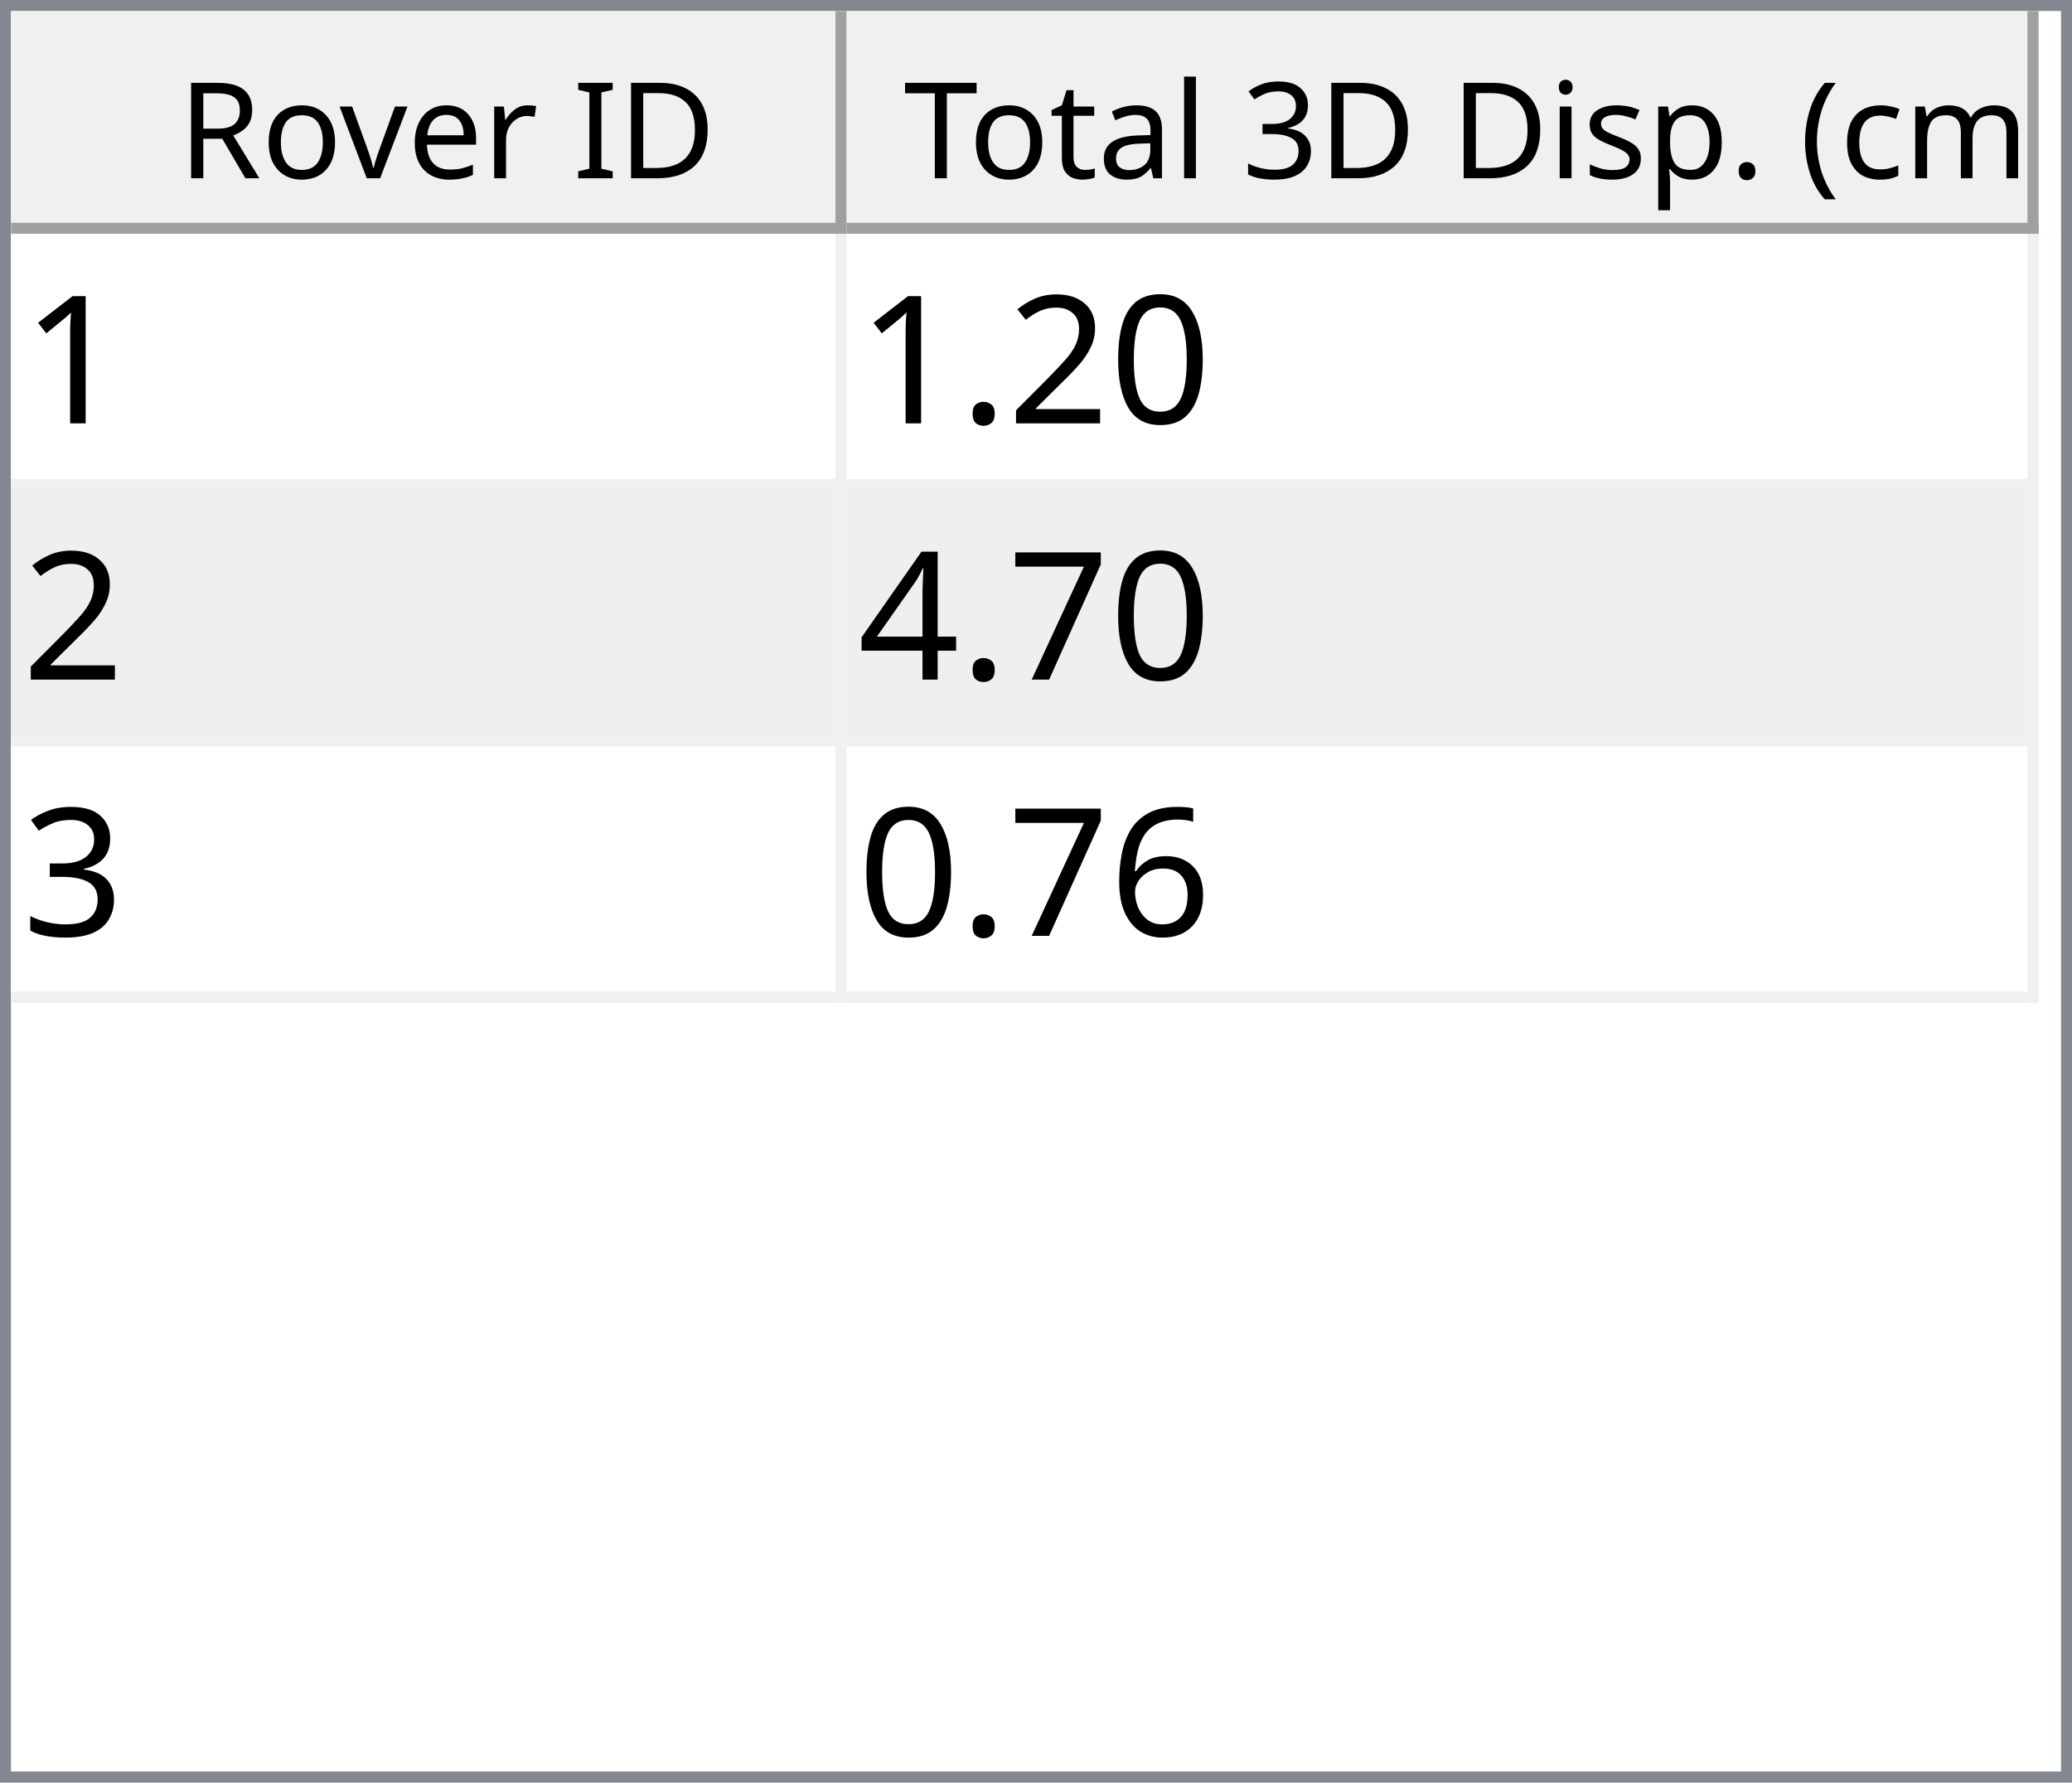
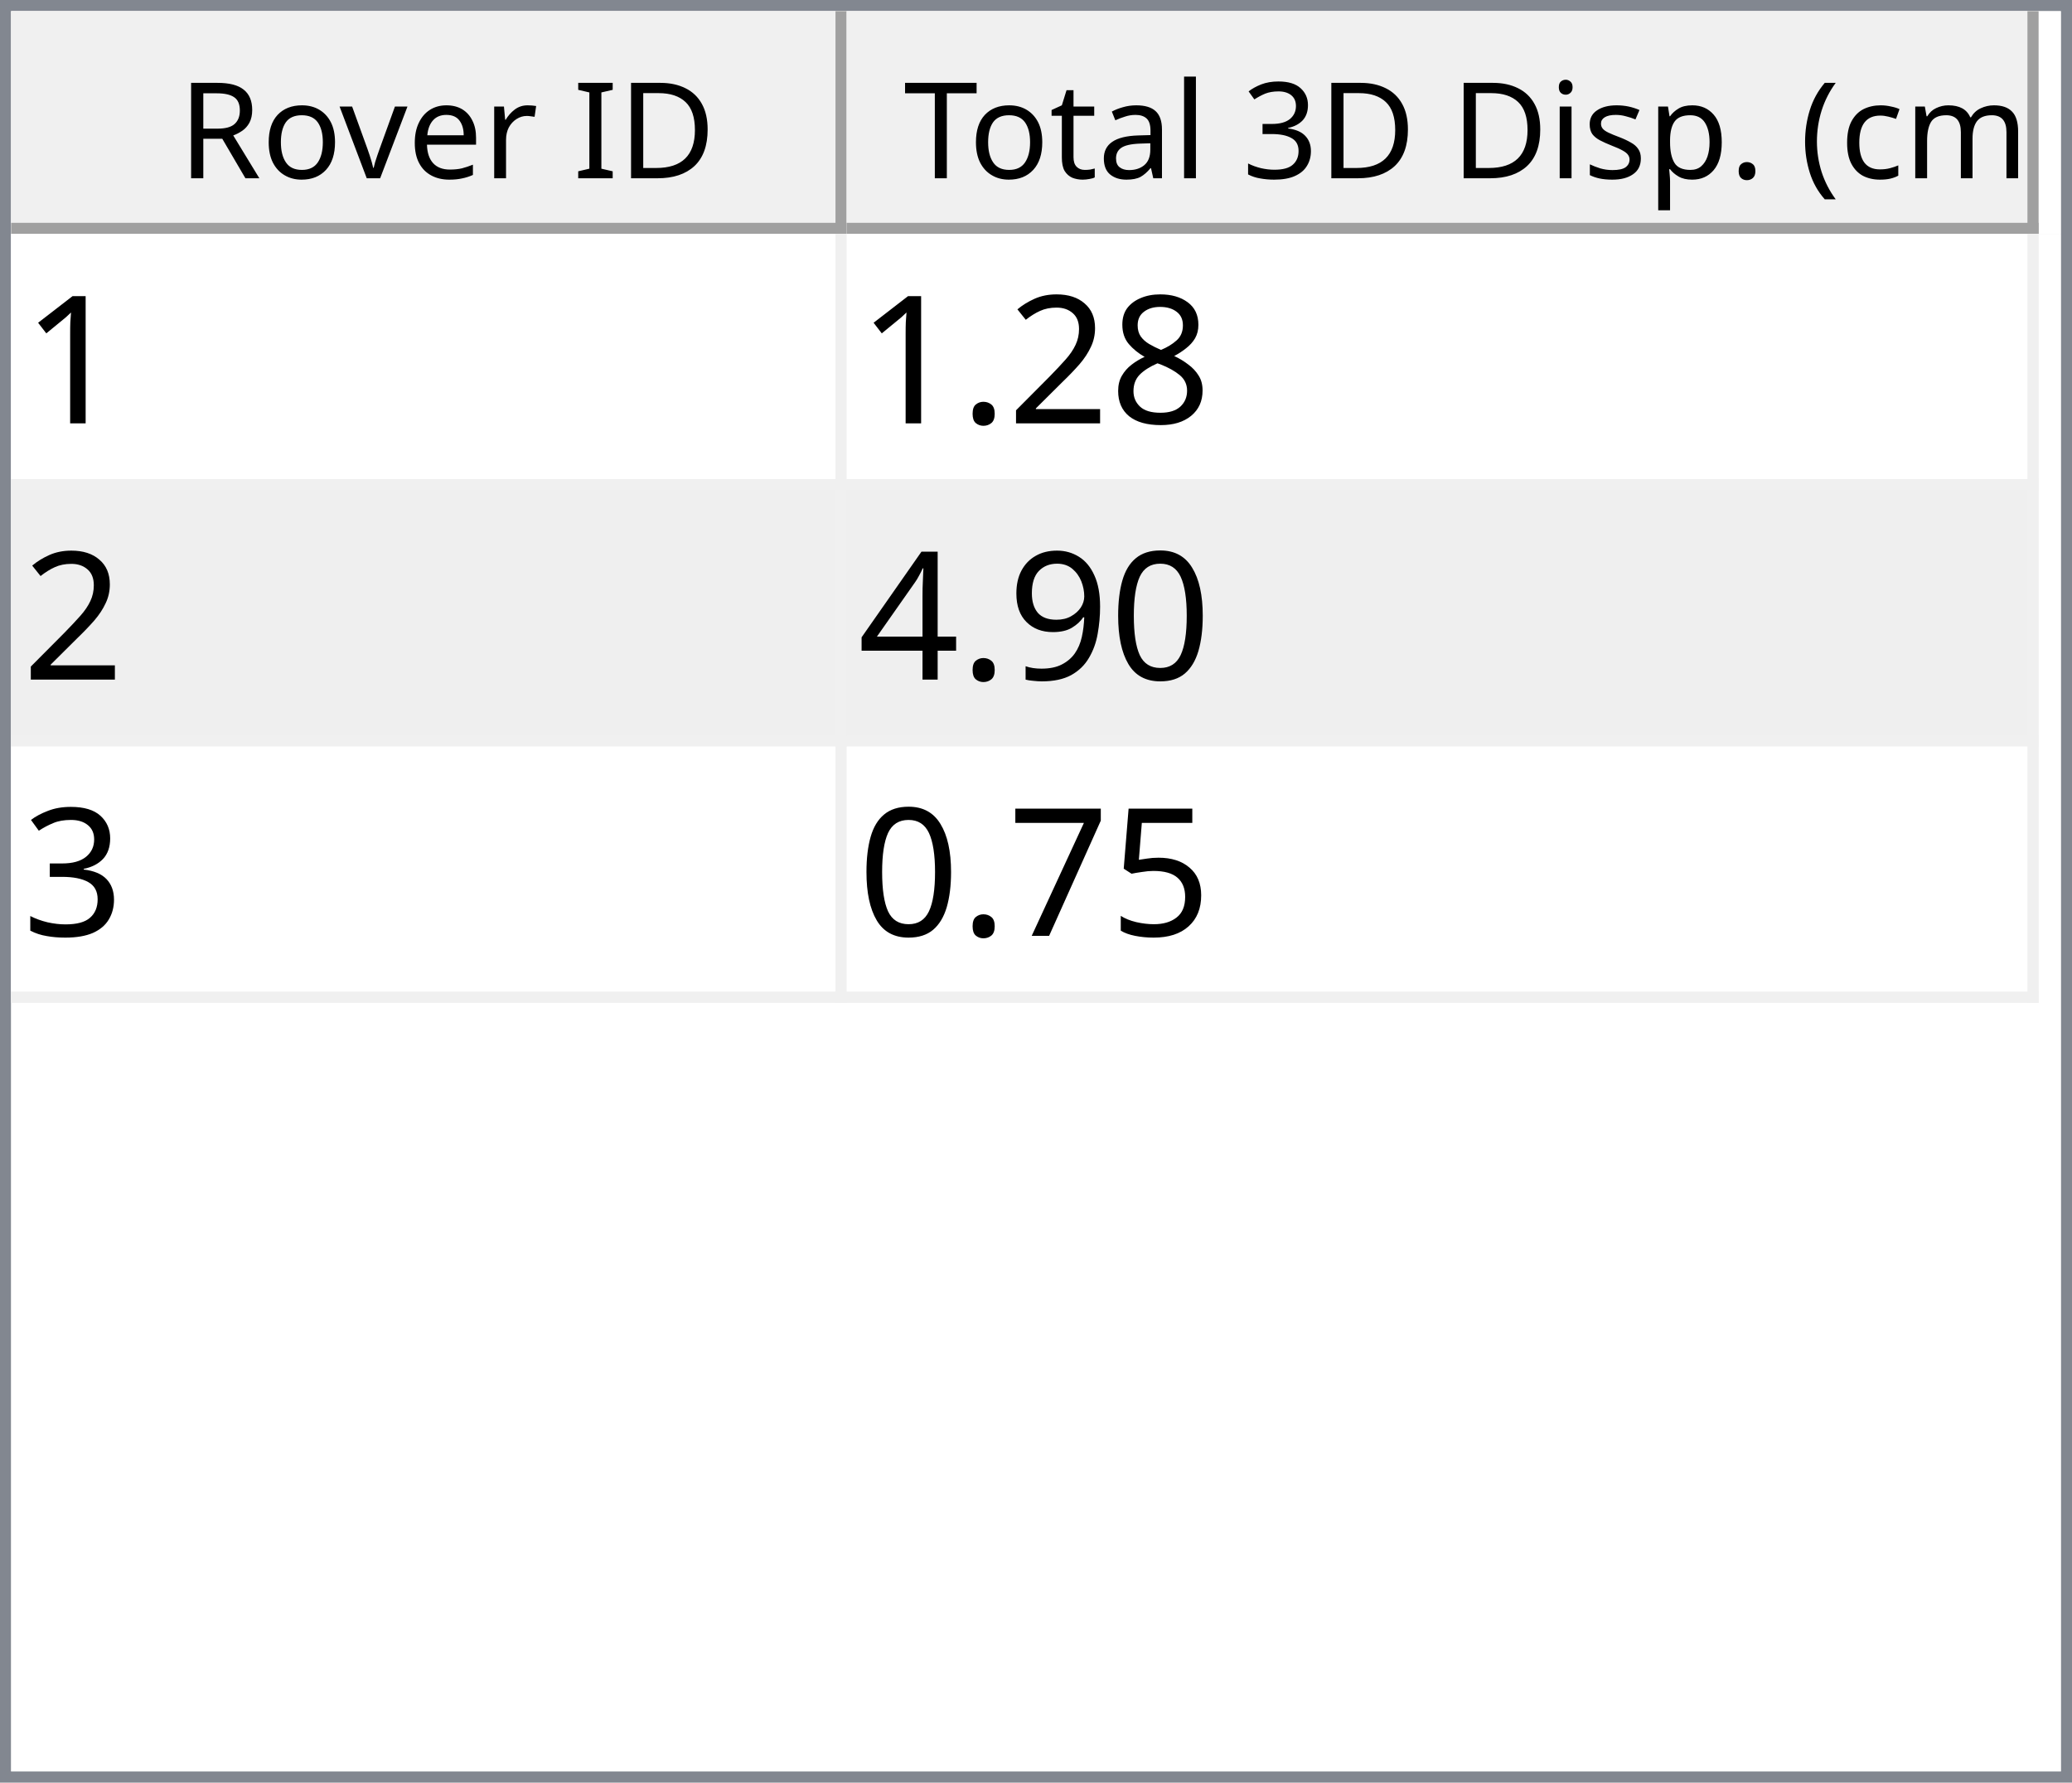
<svg xmlns="http://www.w3.org/2000/svg" style="fill-opacity:1; color-rendering:auto; color-interpolation:auto; text-rendering:auto; stroke:black; stroke-linecap:square; stroke-miterlimit:10; shape-rendering:auto; stroke-opacity:1; fill:black; stroke-dasharray:none; font-weight:normal; stroke-width:1; font-family:'Dialog'; font-style:normal; stroke-linejoin:miter; font-size:12px; stroke-dashoffset:0; image-rendering:auto;" width="186" height="160">
  <defs id="genericDefs" />
  <g>
    <defs id="defs1">
      <clipPath clipPathUnits="userSpaceOnUse" id="clipPath1">
        <path d="M0 0 L186 0 L186 160 L0 160 L0 0 Z" />
      </clipPath>
      <clipPath clipPathUnits="userSpaceOnUse" id="clipPath2">
        <path d="M0 0 L0 160 L186 160 L186 0 Z" />
      </clipPath>
      <clipPath clipPathUnits="userSpaceOnUse" id="clipPath3">
        <path d="M0 0 L0 20 L184 20 L184 0 Z" />
      </clipPath>
      <clipPath clipPathUnits="userSpaceOnUse" id="clipPath4">
        <path d="M0 0 L0 20 L75 20 L75 0 Z" />
      </clipPath>
      <clipPath clipPathUnits="userSpaceOnUse" id="clipPath5">
        <path d="M1 1 L1 19 L74 19 L74 1 Z" />
      </clipPath>
      <clipPath clipPathUnits="userSpaceOnUse" id="clipPath6">
        <path d="M0 0 L0 18 L73 18 L73 0 Z" />
      </clipPath>
      <clipPath clipPathUnits="userSpaceOnUse" id="clipPath7">
        <path d="M-0.5 -0.5 L-0.5 19.5 L74.5 19.5 L74.5 -0.5 Z" />
      </clipPath>
      <clipPath clipPathUnits="userSpaceOnUse" id="clipPath8">
        <path d="M0 0 L0 20 L107 20 L107 0 Z" />
      </clipPath>
      <clipPath clipPathUnits="userSpaceOnUse" id="clipPath9">
        <path d="M1 1 L1 19 L106 19 L106 1 Z" />
      </clipPath>
      <clipPath clipPathUnits="userSpaceOnUse" id="clipPath10">
        <path d="M0 0 L0 18 L105 18 L105 0 Z" />
      </clipPath>
      <clipPath clipPathUnits="userSpaceOnUse" id="clipPath11">
        <path d="M-0.5 -0.5 L-0.5 19.5 L106.5 19.5 L106.5 -0.5 Z" />
      </clipPath>
      <clipPath clipPathUnits="userSpaceOnUse" id="clipPath12">
        <path d="M0 0 L0 138 L184 138 L184 0 Z" />
      </clipPath>
      <clipPath clipPathUnits="userSpaceOnUse" id="clipPath13">
        <path d="M0 0 L0 69 L182 69 L182 0 Z" />
      </clipPath>
      <clipPath clipPathUnits="userSpaceOnUse" id="clipPath14">
        <path d="M-0.5 -0.5 L-0.5 68.5 L181.5 68.5 L181.5 -0.5 Z" />
      </clipPath>
      <clipPath clipPathUnits="userSpaceOnUse" id="clipPath15">
        <path d="M0 0 L0 22 L74 22 L74 0 Z" />
      </clipPath>
      <clipPath clipPathUnits="userSpaceOnUse" id="clipPath16">
        <path d="M0 0 L0 22 L106 22 L106 0 Z" />
      </clipPath>
      <font horiz-adv-x="64.551" id="font1">
        <font-face ascent="107.91" descent="25.098" units-per-em="100" style="font-style:normal; font-family:Segoe UI; font-weight:normal;" />
        <missing-glyph horiz-adv-x="64.551" d="M8.109 0 L8.109 68.266 L56.453 68.266 L56.453 0 L8.109 0 ZM15.328 7.234 L49.219 7.234 L49.219 61.031 L15.328 61.031 L15.328 7.234 Z" />
        <glyph unicode="D" horiz-adv-x="70.117" d="M9.188 0 L9.188 70.016 L28.516 70.016 Q65.531 70.016 65.531 35.891 Q65.531 19.672 55.25 9.836 Q44.969 0 27.734 0 L9.188 0 ZM17.391 62.594 L17.391 7.422 L27.828 7.422 Q41.609 7.422 49.273 14.797 Q56.938 22.172 56.938 35.688 Q56.938 62.594 28.328 62.594 L17.391 62.594 Z" />
        <glyph unicode="I" horiz-adv-x="26.611" d="M17.391 0 L9.188 0 L9.188 70.016 L17.391 70.016 L17.391 0 Z" />
        <glyph unicode=" " horiz-adv-x="27.393" d="" />
        <glyph unicode="r" horiz-adv-x="34.766" d="M34.188 41.891 Q32.078 43.5 28.125 43.5 Q23 43.5 19.555 38.672 Q16.109 33.844 16.109 25.484 L16.109 0 L8.109 0 L8.109 50 L16.109 50 L16.109 39.703 L16.312 39.703 Q18.016 44.969 21.531 47.922 Q25.047 50.875 29.391 50.875 Q32.516 50.875 34.188 50.203 L34.188 41.891 Z" />
        <glyph unicode="e" horiz-adv-x="52.295" d="M48.297 23 L12.984 23 Q13.188 14.656 17.484 10.109 Q21.781 5.562 29.297 5.562 Q37.75 5.562 44.828 11.141 L44.828 3.609 Q38.234 -1.172 27.391 -1.172 Q16.797 -1.172 10.742 5.641 Q4.688 12.453 4.688 24.812 Q4.688 36.469 11.305 43.82 Q17.922 51.172 27.734 51.172 Q37.547 51.172 42.922 44.828 Q48.297 38.484 48.297 27.203 L48.297 23 ZM40.094 29.781 Q40.047 36.719 36.75 40.578 Q33.453 44.438 27.594 44.438 Q21.922 44.438 17.969 40.383 Q14.016 36.328 13.094 29.781 L40.094 29.781 Z" />
        <glyph unicode="v" horiz-adv-x="47.9" d="M47.406 50 L27.484 0 L19.625 0 L0.688 50 L9.469 50 L22.172 13.672 Q23.578 9.672 23.922 6.688 L24.125 6.688 Q24.609 10.453 25.688 13.484 L38.969 50 L47.406 50 Z" />
        <glyph unicode="o" horiz-adv-x="58.594" d="M29 -1.172 Q17.922 -1.172 11.305 5.836 Q4.688 12.844 4.688 24.422 Q4.688 37.016 11.57 44.094 Q18.453 51.172 30.172 51.172 Q41.359 51.172 47.633 44.289 Q53.906 37.406 53.906 25.203 Q53.906 13.234 47.141 6.031 Q40.375 -1.172 29 -1.172 ZM29.594 44.438 Q21.875 44.438 17.383 39.188 Q12.891 33.938 12.891 24.703 Q12.891 15.828 17.43 10.695 Q21.969 5.562 29.594 5.562 Q37.359 5.562 41.531 10.594 Q45.703 15.625 45.703 24.906 Q45.703 34.281 41.531 39.359 Q37.359 44.438 29.594 44.438 Z" />
        <glyph unicode="R" horiz-adv-x="59.814" d="M59.375 0 L49.609 0 L37.891 19.625 Q36.281 22.359 34.766 24.289 Q33.25 26.219 31.664 27.438 Q30.078 28.656 28.25 29.219 Q26.422 29.781 24.125 29.781 L17.391 29.781 L17.391 0 L9.188 0 L9.188 70.016 L30.078 70.016 Q34.672 70.016 38.555 68.867 Q42.438 67.719 45.289 65.375 Q48.141 63.031 49.758 59.547 Q51.375 56.062 51.375 51.375 Q51.375 47.703 50.273 44.656 Q49.172 41.609 47.148 39.211 Q45.125 36.812 42.266 35.133 Q39.406 33.453 35.844 32.516 L35.844 32.328 Q37.594 31.547 38.891 30.547 Q40.188 29.547 41.359 28.18 Q42.531 26.812 43.68 25.078 Q44.828 23.344 46.234 21.047 L59.375 0 ZM17.391 62.594 L17.391 37.203 L28.516 37.203 Q31.594 37.203 34.203 38.133 Q36.812 39.062 38.719 40.797 Q40.625 42.531 41.703 45.047 Q42.781 47.562 42.781 50.688 Q42.781 56.297 39.141 59.445 Q35.5 62.594 28.609 62.594 L17.391 62.594 Z" />
        <glyph unicode=")" horiz-adv-x="30.176" d="M8.297 -15.922 L1.172 -15.922 Q16.406 2.344 16.406 26.812 Q16.406 51.469 1.078 70.016 L8.297 70.016 Q23.531 52.156 23.531 26.703 Q23.531 1.375 8.297 -15.922 Z" />
        <glyph unicode="m" horiz-adv-x="86.133" d="M79.109 0 L71.094 0 L71.094 28.719 Q71.094 37.016 68.531 40.727 Q65.969 44.438 59.906 44.438 Q54.781 44.438 51.195 39.75 Q47.609 35.062 47.609 28.516 L47.609 0 L39.594 0 L39.594 29.688 Q39.594 44.438 28.219 44.438 Q22.953 44.438 19.531 40.016 Q16.109 35.594 16.109 28.516 L16.109 0 L8.109 0 L8.109 50 L16.109 50 L16.109 42.094 L16.312 42.094 Q21.625 51.172 31.844 51.172 Q36.969 51.172 40.773 48.312 Q44.578 45.453 46 40.828 Q51.562 51.172 62.594 51.172 Q79.109 51.172 79.109 30.812 L79.109 0 Z" />
        <glyph unicode="c" horiz-adv-x="46.191" d="M42.188 2.297 Q36.422 -1.172 28.516 -1.172 Q17.828 -1.172 11.258 5.789 Q4.688 12.75 4.688 23.828 Q4.688 36.188 11.766 43.68 Q18.844 51.172 30.672 51.172 Q37.25 51.172 42.281 48.734 L42.281 40.531 Q36.719 44.438 30.375 44.438 Q22.703 44.438 17.797 38.945 Q12.891 33.453 12.891 24.516 Q12.891 15.719 17.508 10.641 Q22.125 5.562 29.891 5.562 Q36.422 5.562 42.188 9.906 L42.188 2.297 Z" />
        <glyph unicode="(" horiz-adv-x="30.176" d="M29.109 -15.922 L21.969 -15.922 Q6.844 1.375 6.844 26.703 Q6.844 52.156 21.969 70.016 L29.203 70.016 Q13.875 51.469 13.875 26.812 Q13.875 2.344 29.109 -15.922 Z" />
        <glyph unicode="." horiz-adv-x="21.68" d="M10.891 -1.078 Q8.641 -1.078 7.055 0.539 Q5.469 2.156 5.469 4.391 Q5.469 6.641 7.055 8.273 Q8.641 9.906 10.891 9.906 Q13.188 9.906 14.797 8.273 Q16.406 6.641 16.406 4.391 Q16.406 2.156 14.797 0.539 Q13.188 -1.078 10.891 -1.078 Z" />
        <glyph unicode="p" horiz-adv-x="58.789" d="M16.312 7.234 L16.109 7.234 L16.109 -23 L8.109 -23 L8.109 50 L16.109 50 L16.109 41.219 L16.312 41.219 Q22.219 51.172 33.594 51.172 Q43.266 51.172 48.688 44.461 Q54.109 37.75 54.109 26.469 Q54.109 13.922 48 6.375 Q41.891 -1.172 31.297 -1.172 Q21.578 -1.172 16.312 7.234 ZM16.109 27.391 L16.109 20.406 Q16.109 14.203 20.141 9.883 Q24.172 5.562 30.375 5.562 Q37.641 5.562 41.773 11.133 Q45.906 16.703 45.906 26.609 Q45.906 34.969 42.047 39.703 Q38.188 44.438 31.594 44.438 Q24.609 44.438 20.359 39.578 Q16.109 34.719 16.109 27.391 Z" />
        <glyph unicode="s" horiz-adv-x="42.432" d="M5.078 1.812 L5.078 10.406 Q11.625 5.562 19.484 5.562 Q30.031 5.562 30.031 12.594 Q30.031 14.594 29.125 15.992 Q28.219 17.391 26.68 18.461 Q25.141 19.531 23.07 20.383 Q21 21.234 18.609 22.172 Q15.281 23.484 12.766 24.828 Q10.25 26.172 8.57 27.859 Q6.891 29.547 6.031 31.695 Q5.172 33.844 5.172 36.719 Q5.172 40.234 6.789 42.945 Q8.406 45.656 11.086 47.484 Q13.766 49.312 17.211 50.242 Q20.656 51.172 24.312 51.172 Q30.812 51.172 35.938 48.922 L35.938 40.828 Q30.422 44.438 23.25 44.438 Q21 44.438 19.195 43.922 Q17.391 43.406 16.094 42.477 Q14.797 41.547 14.086 40.258 Q13.375 38.969 13.375 37.406 Q13.375 35.453 14.086 34.133 Q14.797 32.812 16.164 31.789 Q17.531 30.766 19.484 29.938 Q21.438 29.109 23.922 28.125 Q27.25 26.859 29.883 25.516 Q32.516 24.172 34.375 22.484 Q36.234 20.797 37.234 18.602 Q38.234 16.406 38.234 13.375 Q38.234 9.672 36.602 6.938 Q34.969 4.203 32.234 2.398 Q29.5 0.594 25.93 -0.289 Q22.359 -1.172 18.453 -1.172 Q10.75 -1.172 5.078 1.812 Z" />
        <glyph unicode="i" horiz-adv-x="24.219" d="M12.203 62.703 Q10.062 62.703 8.547 64.164 Q7.031 65.625 7.031 67.875 Q7.031 70.125 8.547 71.609 Q10.062 73.094 12.203 73.094 Q14.406 73.094 15.945 71.609 Q17.484 70.125 17.484 67.875 Q17.484 65.719 15.945 64.211 Q14.406 62.703 12.203 62.703 ZM16.109 0 L8.109 0 L8.109 50 L16.109 50 L16.109 0 Z" />
        <glyph unicode="3" horiz-adv-x="53.906" d="M46.531 19.828 Q46.531 15.094 44.75 11.211 Q42.969 7.328 39.719 4.57 Q36.469 1.812 31.93 0.297 Q27.391 -1.219 21.922 -1.219 Q11.922 -1.219 6 2.594 L6 11.188 Q13.094 5.609 22.219 5.609 Q25.875 5.609 28.828 6.539 Q31.781 7.469 33.906 9.227 Q36.031 10.984 37.18 13.477 Q38.328 15.969 38.328 19.094 Q38.328 32.812 18.797 32.812 L12.984 32.812 L12.984 39.594 L18.5 39.594 Q35.797 39.594 35.797 52.484 Q35.797 64.406 22.609 64.406 Q15.188 64.406 8.688 59.422 L8.688 67.188 Q15.375 71.188 24.609 71.188 Q29 71.188 32.57 69.969 Q36.141 68.75 38.68 66.555 Q41.219 64.359 42.609 61.281 Q44 58.203 44 54.5 Q44 40.672 30.031 36.719 L30.031 36.531 Q33.594 36.141 36.625 34.797 Q39.656 33.453 41.852 31.305 Q44.047 29.156 45.289 26.25 Q46.531 23.344 46.531 19.828 Z" />
        <glyph unicode="l" horiz-adv-x="24.219" d="M16.109 0 L8.109 0 L8.109 74.031 L16.109 74.031 L16.109 0 Z" />
        <glyph unicode="a" horiz-adv-x="50.879" d="M43.891 0 L35.891 0 L35.891 7.812 L35.688 7.812 Q30.469 -1.172 20.312 -1.172 Q12.844 -1.172 8.617 2.781 Q4.391 6.734 4.391 13.281 Q4.391 27.297 20.906 29.594 L35.891 31.688 Q35.891 44.438 25.594 44.438 Q16.547 44.438 9.281 38.281 L9.281 46.484 Q16.656 51.172 26.266 51.172 Q43.891 51.172 43.891 32.516 L43.891 0 ZM35.891 25.297 L23.828 23.641 Q18.266 22.859 15.43 20.875 Q12.594 18.891 12.594 13.875 Q12.594 10.203 15.211 7.883 Q17.828 5.562 22.172 5.562 Q28.125 5.562 32.008 9.742 Q35.891 13.922 35.891 20.312 L35.891 25.297 Z" />
        <glyph unicode="t" horiz-adv-x="33.887" d="M31.297 0.484 Q28.469 -1.078 23.828 -1.078 Q10.688 -1.078 10.688 13.578 L10.688 43.172 L2.094 43.172 L2.094 50 L10.688 50 L10.688 62.203 L18.703 64.797 L18.703 50 L31.297 50 L31.297 43.172 L18.703 43.172 L18.703 14.984 Q18.703 9.969 20.414 7.82 Q22.125 5.672 26.078 5.672 Q29.109 5.672 31.297 7.328 L31.297 0.484 Z" />
        <glyph unicode="T" horiz-adv-x="52.393" d="M50.594 62.594 L30.375 62.594 L30.375 0 L22.172 0 L22.172 62.594 L2 62.594 L2 70.016 L50.594 70.016 L50.594 62.594 Z" />
      </font>
      <font horiz-adv-x="75.0" id="font2">
        <font-face ascent="100.537" descent="21.973" units-per-em="100" style="font-style:normal; font-family:sans-serif; font-weight:normal;" />
        <missing-glyph horiz-adv-x="75.0" d="M12.5 0 L12.5 62.5 L62.5 62.5 L62.5 0 L12.5 0 ZM14.062 1.562 L60.938 1.562 L60.938 60.938 L14.062 60.938 L14.062 1.562 Z" />
        <glyph unicode="1" horiz-adv-x="55.615" d="M37.25 0 L28.469 0 L28.469 56 Q25.297 52.984 20.141 49.953 Q14.984 46.922 10.891 45.406 L10.891 53.906 Q18.266 57.375 23.781 62.305 Q29.297 67.234 31.594 71.875 L37.25 71.875 L37.25 0 Z" />
-         <glyph unicode="0" horiz-adv-x="55.615" d="M4.156 35.297 Q4.156 48 6.766 55.742 Q9.375 63.484 14.523 67.68 Q19.672 71.875 27.484 71.875 Q33.25 71.875 37.594 69.555 Q41.938 67.234 44.773 62.867 Q47.609 58.5 49.219 52.227 Q50.828 45.953 50.828 35.297 Q50.828 22.703 48.242 14.969 Q45.656 7.234 40.508 3.008 Q35.359 -1.219 27.484 -1.219 Q17.141 -1.219 11.234 6.203 Q4.156 15.141 4.156 35.297 ZM13.188 35.297 Q13.188 17.672 17.312 11.836 Q21.438 6 27.484 6 Q33.547 6 37.672 11.859 Q41.797 17.719 41.797 35.297 Q41.797 52.984 37.672 58.789 Q33.547 64.594 27.391 64.594 Q21.344 64.594 17.719 59.469 Q13.188 52.938 13.188 35.297 Z" />
+         <glyph unicode="8" horiz-adv-x="55.615" d="M17.672 38.812 Q12.203 40.828 9.57 44.539 Q6.938 48.25 6.938 53.422 Q6.938 61.234 12.555 66.555 Q18.172 71.875 27.484 71.875 Q36.859 71.875 42.578 66.43 Q48.297 60.984 48.297 53.172 Q48.297 48.188 45.68 44.508 Q43.062 40.828 37.75 38.812 Q44.344 36.672 47.781 31.883 Q51.219 27.094 51.219 20.453 Q51.219 11.281 44.727 5.031 Q38.234 -1.219 27.641 -1.219 Q17.047 -1.219 10.547 5.055 Q4.047 11.328 4.047 20.703 Q4.047 27.688 7.594 32.398 Q11.141 37.109 17.672 38.812 ZM15.922 53.719 Q15.922 48.641 19.195 45.414 Q22.469 42.188 27.688 42.188 Q32.766 42.188 36.016 45.383 Q39.266 48.578 39.266 53.219 Q39.266 58.062 35.914 61.359 Q32.562 64.656 27.594 64.656 Q22.562 64.656 19.242 61.43 Q15.922 58.203 15.922 53.719 ZM13.094 20.656 Q13.094 16.891 14.875 13.375 Q16.656 9.859 20.172 7.93 Q23.688 6 27.734 6 Q34.031 6 38.133 10.055 Q42.234 14.109 42.234 20.359 Q42.234 26.703 38.016 30.859 Q33.797 35.016 27.438 35.016 Q21.234 35.016 17.164 30.914 Q13.094 26.812 13.094 20.656 Z" />
        <glyph unicode="2" horiz-adv-x="55.615" d="M50.344 8.453 L50.344 0 L3.031 0 Q2.938 3.172 4.047 6.109 Q5.859 10.938 9.836 15.625 Q13.812 20.312 21.344 26.469 Q33.016 36.031 37.117 41.625 Q41.219 47.219 41.219 52.203 Q41.219 57.422 37.477 61.008 Q33.734 64.594 27.734 64.594 Q21.391 64.594 17.578 60.789 Q13.766 56.984 13.719 50.25 L4.688 51.172 Q5.609 61.281 11.664 66.578 Q17.719 71.875 27.938 71.875 Q38.234 71.875 44.242 66.164 Q50.25 60.453 50.25 52 Q50.25 47.703 48.492 43.555 Q46.734 39.406 42.656 34.812 Q38.578 30.219 29.109 22.219 Q21.188 15.578 18.945 13.211 Q16.703 10.844 15.234 8.453 L50.344 8.453 Z" />
        <glyph unicode="." horiz-adv-x="27.783" d="M9.078 0 L9.078 10.016 L19.094 10.016 L19.094 0 L9.078 0 Z" />
-         <glyph unicode="7" horiz-adv-x="55.615" d="M4.734 62.203 L4.734 70.656 L51.078 70.656 L51.078 63.812 Q44.234 56.547 37.523 44.484 Q30.812 32.422 27.156 19.672 Q24.516 10.688 23.781 0 L14.75 0 Q14.891 8.453 18.062 20.414 Q21.234 32.375 27.172 43.484 Q33.109 54.594 39.797 62.203 L4.734 62.203 Z" />
+         <glyph unicode="0" horiz-adv-x="55.615" d="M4.156 35.297 Q4.156 48 6.766 55.742 Q9.375 63.484 14.523 67.68 Q19.672 71.875 27.484 71.875 Q33.25 71.875 37.594 69.555 Q41.938 67.234 44.773 62.867 Q47.609 58.5 49.219 52.227 Q50.828 45.953 50.828 35.297 Q50.828 22.703 48.242 14.969 Q45.656 7.234 40.508 3.008 Q35.359 -1.219 27.484 -1.219 Q17.141 -1.219 11.234 6.203 Q4.156 15.141 4.156 35.297 ZM13.188 35.297 Q13.188 17.672 17.312 11.836 Q21.438 6 27.484 6 Q33.547 6 37.672 11.859 Q41.797 17.719 41.797 35.297 Q41.797 52.984 37.672 58.789 Q33.547 64.594 27.391 64.594 Q21.344 64.594 17.719 59.469 Q13.188 52.938 13.188 35.297 Z" />
+         <glyph unicode="9" horiz-adv-x="55.615" d="M5.469 16.547 L13.922 17.328 Q14.984 11.375 18.016 8.688 Q21.047 6 25.781 6 Q29.828 6 32.883 7.859 Q35.938 9.719 37.891 12.82 Q39.844 15.922 41.164 21.195 Q42.484 26.469 42.484 31.938 Q42.484 32.516 42.438 33.688 Q39.797 29.5 35.234 26.883 Q30.672 24.266 25.344 24.266 Q16.453 24.266 10.305 30.711 Q4.156 37.156 4.156 47.703 Q4.156 58.594 10.578 65.234 Q17 71.875 26.656 71.875 Q33.641 71.875 39.43 68.117 Q45.219 64.359 48.219 57.398 Q51.219 50.438 51.219 37.25 Q51.219 23.531 48.242 15.406 Q45.266 7.281 39.383 3.031 Q33.5 -1.219 25.594 -1.219 Q17.188 -1.219 11.867 3.445 Q6.547 8.109 5.469 16.547 ZM41.453 48.141 Q41.453 55.719 37.43 60.156 Q33.406 64.594 27.734 64.594 Q21.875 64.594 17.531 59.812 Q13.188 55.031 13.188 47.406 Q13.188 40.578 17.312 36.305 Q21.438 32.031 27.484 32.031 Q33.594 32.031 37.523 36.305 Q41.453 40.578 41.453 48.141 Z" />
        <glyph unicode="4" horiz-adv-x="55.615" d="M32.328 0 L32.328 17.141 L1.266 17.141 L1.266 25.203 L33.938 71.578 L41.109 71.578 L41.109 25.203 L50.781 25.203 L50.781 17.141 L41.109 17.141 L41.109 0 L32.328 0 ZM32.328 25.203 L32.328 57.469 L9.906 25.203 L32.328 25.203 Z" />
        <glyph unicode="3" horiz-adv-x="55.615" d="M4.203 18.891 L12.984 20.062 Q14.5 12.594 18.141 9.297 Q21.781 6 27 6 Q33.203 6 37.477 10.297 Q41.75 14.594 41.75 20.953 Q41.75 27 37.797 30.93 Q33.844 34.859 27.734 34.859 Q25.25 34.859 21.531 33.891 L22.516 41.609 Q23.391 41.5 23.922 41.5 Q29.547 41.5 34.039 44.43 Q38.531 47.359 38.531 53.469 Q38.531 58.297 35.258 61.477 Q31.984 64.656 26.812 64.656 Q21.688 64.656 18.266 61.43 Q14.844 58.203 13.875 51.766 L5.078 53.328 Q6.688 62.156 12.398 67.016 Q18.109 71.875 26.609 71.875 Q32.469 71.875 37.398 69.359 Q42.328 66.844 44.945 62.5 Q47.562 58.156 47.562 53.266 Q47.562 48.641 45.07 44.828 Q42.578 41.016 37.703 38.766 Q44.047 37.312 47.562 32.695 Q51.078 28.078 51.078 21.141 Q51.078 11.766 44.242 5.25 Q37.406 -1.266 26.953 -1.266 Q17.531 -1.266 11.305 4.352 Q5.078 9.969 4.203 18.891 Z" />
-         <glyph unicode="6" horiz-adv-x="55.615" d="M49.75 54.047 L41.016 53.375 Q39.844 58.547 37.703 60.891 Q34.125 64.656 28.906 64.656 Q24.703 64.656 21.531 62.312 Q17.391 59.281 14.992 53.469 Q12.594 47.656 12.5 36.922 Q15.672 41.75 20.266 44.094 Q24.859 46.438 29.891 46.438 Q38.672 46.438 44.852 39.969 Q51.031 33.5 51.031 23.25 Q51.031 16.5 48.125 10.719 Q45.219 4.938 40.141 1.859 Q35.062 -1.219 28.609 -1.219 Q17.625 -1.219 10.695 6.859 Q3.766 14.938 3.766 33.5 Q3.766 54.25 11.422 63.672 Q18.109 71.875 29.438 71.875 Q37.891 71.875 43.289 67.141 Q48.688 62.406 49.75 54.047 ZM13.875 23.188 Q13.875 18.656 15.797 14.508 Q17.719 10.359 21.188 8.18 Q24.656 6 28.469 6 Q34.031 6 38.039 10.492 Q42.047 14.984 42.047 22.703 Q42.047 30.125 38.086 34.398 Q34.125 38.672 28.125 38.672 Q22.172 38.672 18.023 34.398 Q13.875 30.125 13.875 23.188 Z" />
+         <glyph unicode="5" horiz-adv-x="55.615" d="M4.156 18.75 L13.375 19.531 Q14.406 12.797 18.141 9.398 Q21.875 6 27.156 6 Q33.5 6 37.891 10.789 Q42.281 15.578 42.281 23.484 Q42.281 31 38.062 35.352 Q33.844 39.703 27 39.703 Q22.75 39.703 19.336 37.773 Q15.922 35.844 13.969 32.766 L5.719 33.844 L12.641 70.609 L48.25 70.609 L48.25 62.203 L19.672 62.203 L15.828 42.969 Q22.266 47.469 29.344 47.469 Q38.719 47.469 45.164 40.969 Q51.609 34.469 51.609 24.266 Q51.609 14.547 45.953 7.469 Q39.062 -1.219 27.156 -1.219 Q17.391 -1.219 11.211 4.25 Q5.031 9.719 4.156 18.75 Z" />
+         <glyph unicode="7" horiz-adv-x="55.615" d="M4.734 62.203 L4.734 70.656 L51.078 70.656 L51.078 63.812 Q44.234 56.547 37.523 44.484 Q30.812 32.422 27.156 19.672 Q24.516 10.688 23.781 0 L14.75 0 Q14.891 8.453 18.062 20.414 Q21.234 32.375 27.172 43.484 Q33.109 54.594 39.797 62.203 L4.734 62.203 Z" />
      </font>
    </defs>
    <g style="fill:white; stroke:white;">
      <rect x="0" y="0" width="186" style="clip-path:url(#clipPath1); stroke:none;" height="160" />
    </g>
    <g style="fill:white; text-rendering:optimizeSpeed; color-rendering:optimizeSpeed; image-rendering:optimizeSpeed; shape-rendering:crispEdges; stroke:white; color-interpolation:sRGB;">
      <rect x="0" width="186" height="160" y="0" style="stroke:none;" />
      <path style="stroke:none;" d="M0 160 L186 160 L186 0 L0 0 Z" />
    </g>
    <g style="fill:rgb(240,240,240); font-family:'Segoe UI'; stroke:rgb(240,240,240);">
      <rect x="0" y="0" width="186" style="clip-path:url(#clipPath2); stroke:none;" height="160" />
    </g>
    <g style="fill:rgb(130,135,144); font-family:'Segoe UI'; stroke:rgb(130,135,144);">
      <path d="M0 0 L186 0 L186 160 L0 160 L0 0 ZM1 1 L185 1 L185 159 L1 159 L1 1 Z" style="fill-rule:evenodd; clip-path:url(#clipPath2); stroke:none;" />
    </g>
    <g style="fill:white; font-family:'Segoe UI'; stroke:white;" transform="translate(1,1)">
      <rect x="0" y="0" width="184" style="clip-path:url(#clipPath3); stroke:none;" height="20" />
    </g>
    <g style="fill:rgb(240,240,240); font-family:'Segoe UI'; stroke:rgb(240,240,240);" transform="translate(1,1)">
      <rect x="0" y="0" width="75" style="clip-path:url(#clipPath4); stroke:none;" height="20" />
    </g>
    <g style="font-family:'Segoe UI';" transform="translate(2,2)">
      <text x="14" xml:space="preserve" y="14" style="clip-path:url(#clipPath6); stroke:none;">Rover ID</text>
    </g>
    <g style="fill:rgb(160,160,160); font-family:'Segoe UI'; stroke:rgb(160,160,160); stroke-linejoin:bevel;" transform="translate(1.5,1.5)">
      <line x1="74" x2="74" y1="0" style="fill:none; clip-path:url(#clipPath7);" y2="19" />
    </g>
    <g style="fill:rgb(160,160,160); font-family:'Segoe UI'; stroke:rgb(160,160,160); stroke-linejoin:bevel;" transform="matrix(1,0,0,1,1,1) translate(0.5,0.5)">
      <line x1="0" x2="74" y1="19" style="fill:none; clip-path:url(#clipPath7);" y2="19" />
    </g>
    <g style="fill:rgb(240,240,240); font-family:'Segoe UI'; stroke:rgb(240,240,240);" transform="translate(76,1)">
      <rect x="0" y="0" width="107" style="clip-path:url(#clipPath8); stroke:none;" height="20" />
    </g>
    <g style="font-family:'Segoe UI';" transform="translate(77,2)">
      <text x="1" xml:space="preserve" y="14" style="clip-path:url(#clipPath10); stroke:none;"> Total 3D Disp. (cm)</text>
    </g>
    <g style="fill:rgb(160,160,160); font-family:'Segoe UI'; stroke:rgb(160,160,160); stroke-linejoin:bevel;" transform="translate(76.5,1.5)">
      <line x1="106" x2="106" y1="0" style="fill:none; clip-path:url(#clipPath11);" y2="19" />
    </g>
    <g style="fill:rgb(160,160,160); font-family:'Segoe UI'; stroke:rgb(160,160,160); stroke-linejoin:bevel;" transform="matrix(1,0,0,1,76,1) translate(0.5,0.5)">
      <line x1="0" x2="106" y1="19" style="fill:none; clip-path:url(#clipPath11);" y2="19" />
    </g>
    <g style="fill:white; font-family:'Segoe UI'; stroke:white;" transform="translate(1,21)">
      <rect x="0" y="0" width="184" style="clip-path:url(#clipPath12); stroke:none;" height="138" />
    </g>
    <g style="fill:rgb(240,240,240); font-size:16px; font-family:sans-serif; stroke:rgb(240,240,240);" transform="translate(1,21)">
      <rect x="0" y="0" width="182" style="clip-path:url(#clipPath13); stroke:none;" height="69" />
      <line transform="translate(0.5,0.5)" x1="0" x2="181" y1="22" style="clip-path:url(#clipPath14); fill:none; stroke-linejoin:bevel;" y2="22" />
    </g>
    <g transform="matrix(1,0,0,1,1,21) translate(0.5,0.5)" style="fill:rgb(240,240,240); font-size:16px; font-family:sans-serif; stroke:rgb(240,240,240); stroke-linejoin:bevel;">
      <line x1="0" x2="181" y1="45" style="fill:none; clip-path:url(#clipPath14);" y2="45" />
    </g>
    <g transform="matrix(1,0,0,1,1,21) translate(0.5,0.5)" style="fill:rgb(240,240,240); font-size:16px; font-family:sans-serif; stroke:rgb(240,240,240); stroke-linejoin:bevel;">
      <line x1="0" x2="181" y1="68" style="fill:none; clip-path:url(#clipPath14);" y2="68" />
    </g>
    <g transform="matrix(1,0,0,1,1,21) translate(0.5,0.5)" style="fill:rgb(240,240,240); font-size:16px; font-family:sans-serif; stroke:rgb(240,240,240); stroke-linejoin:bevel;">
      <line x1="74" x2="74" y1="0" style="fill:none; clip-path:url(#clipPath14);" y2="68" />
    </g>
    <g transform="matrix(1,0,0,1,1,21) translate(0.5,0.5)" style="fill:rgb(240,240,240); font-size:16px; font-family:sans-serif; stroke:rgb(240,240,240); stroke-linejoin:bevel;">
      <line x1="181" x2="181" y1="0" style="fill:none; clip-path:url(#clipPath14);" y2="68" />
    </g>
    <g style="fill:white; font-size:16px; font-family:sans-serif; stroke:white;" transform="matrix(1,0,0,1,1,21)">
      <rect x="0" y="0" width="74" style="clip-path:url(#clipPath15); stroke:none;" height="22" />
      <text x="1" y="17" style="fill:black; clip-path:url(#clipPath15); stroke:none;" xml:space="preserve">1</text>
    </g>
    <g style="fill:white; font-size:16px; font-family:sans-serif; stroke:white;" transform="matrix(1,0,0,1,1,21) translate(75,0)">
      <rect x="0" y="0" width="106" style="clip-path:url(#clipPath16); stroke:none;" height="22" />
-       <text x="1" y="17" style="fill:black; clip-path:url(#clipPath16); stroke:none;" xml:space="preserve">1.20</text>
+       <text x="1" y="17" style="fill:black; clip-path:url(#clipPath16); stroke:none;" xml:space="preserve">1.28</text>
    </g>
    <g style="fill:rgb(239,239,239); font-size:16px; font-family:sans-serif; stroke:rgb(239,239,239);" transform="matrix(1,0,0,1,1,21) translate(0,23)">
      <rect x="0" y="0" width="74" style="clip-path:url(#clipPath15); stroke:none;" height="22" />
      <text x="1" y="17" style="fill:black; clip-path:url(#clipPath15); stroke:none;" xml:space="preserve">2</text>
    </g>
    <g style="fill:rgb(239,239,239); font-size:16px; font-family:sans-serif; stroke:rgb(239,239,239);" transform="matrix(1,0,0,1,1,21) translate(75,23)">
      <rect x="0" y="0" width="106" style="clip-path:url(#clipPath16); stroke:none;" height="22" />
-       <text x="1" y="17" style="fill:black; clip-path:url(#clipPath16); stroke:none;" xml:space="preserve">4.70</text>
+       <text x="1" y="17" style="fill:black; clip-path:url(#clipPath16); stroke:none;" xml:space="preserve">4.90</text>
    </g>
    <g style="fill:white; font-size:16px; font-family:sans-serif; stroke:white;" transform="matrix(1,0,0,1,1,21) translate(0,46)">
      <rect x="0" y="0" width="74" style="clip-path:url(#clipPath15); stroke:none;" height="22" />
      <text x="1" y="17" style="fill:black; clip-path:url(#clipPath15); stroke:none;" xml:space="preserve">3</text>
    </g>
    <g style="fill:white; font-size:16px; font-family:sans-serif; stroke:white;" transform="matrix(1,0,0,1,1,21) translate(75,46)">
      <rect x="0" y="0" width="106" style="clip-path:url(#clipPath16); stroke:none;" height="22" />
-       <text x="1" y="17" style="fill:black; clip-path:url(#clipPath16); stroke:none;" xml:space="preserve">0.76</text>
+       <text x="1" y="17" style="fill:black; clip-path:url(#clipPath16); stroke:none;" xml:space="preserve">0.75</text>
    </g>
  </g>
</svg>
